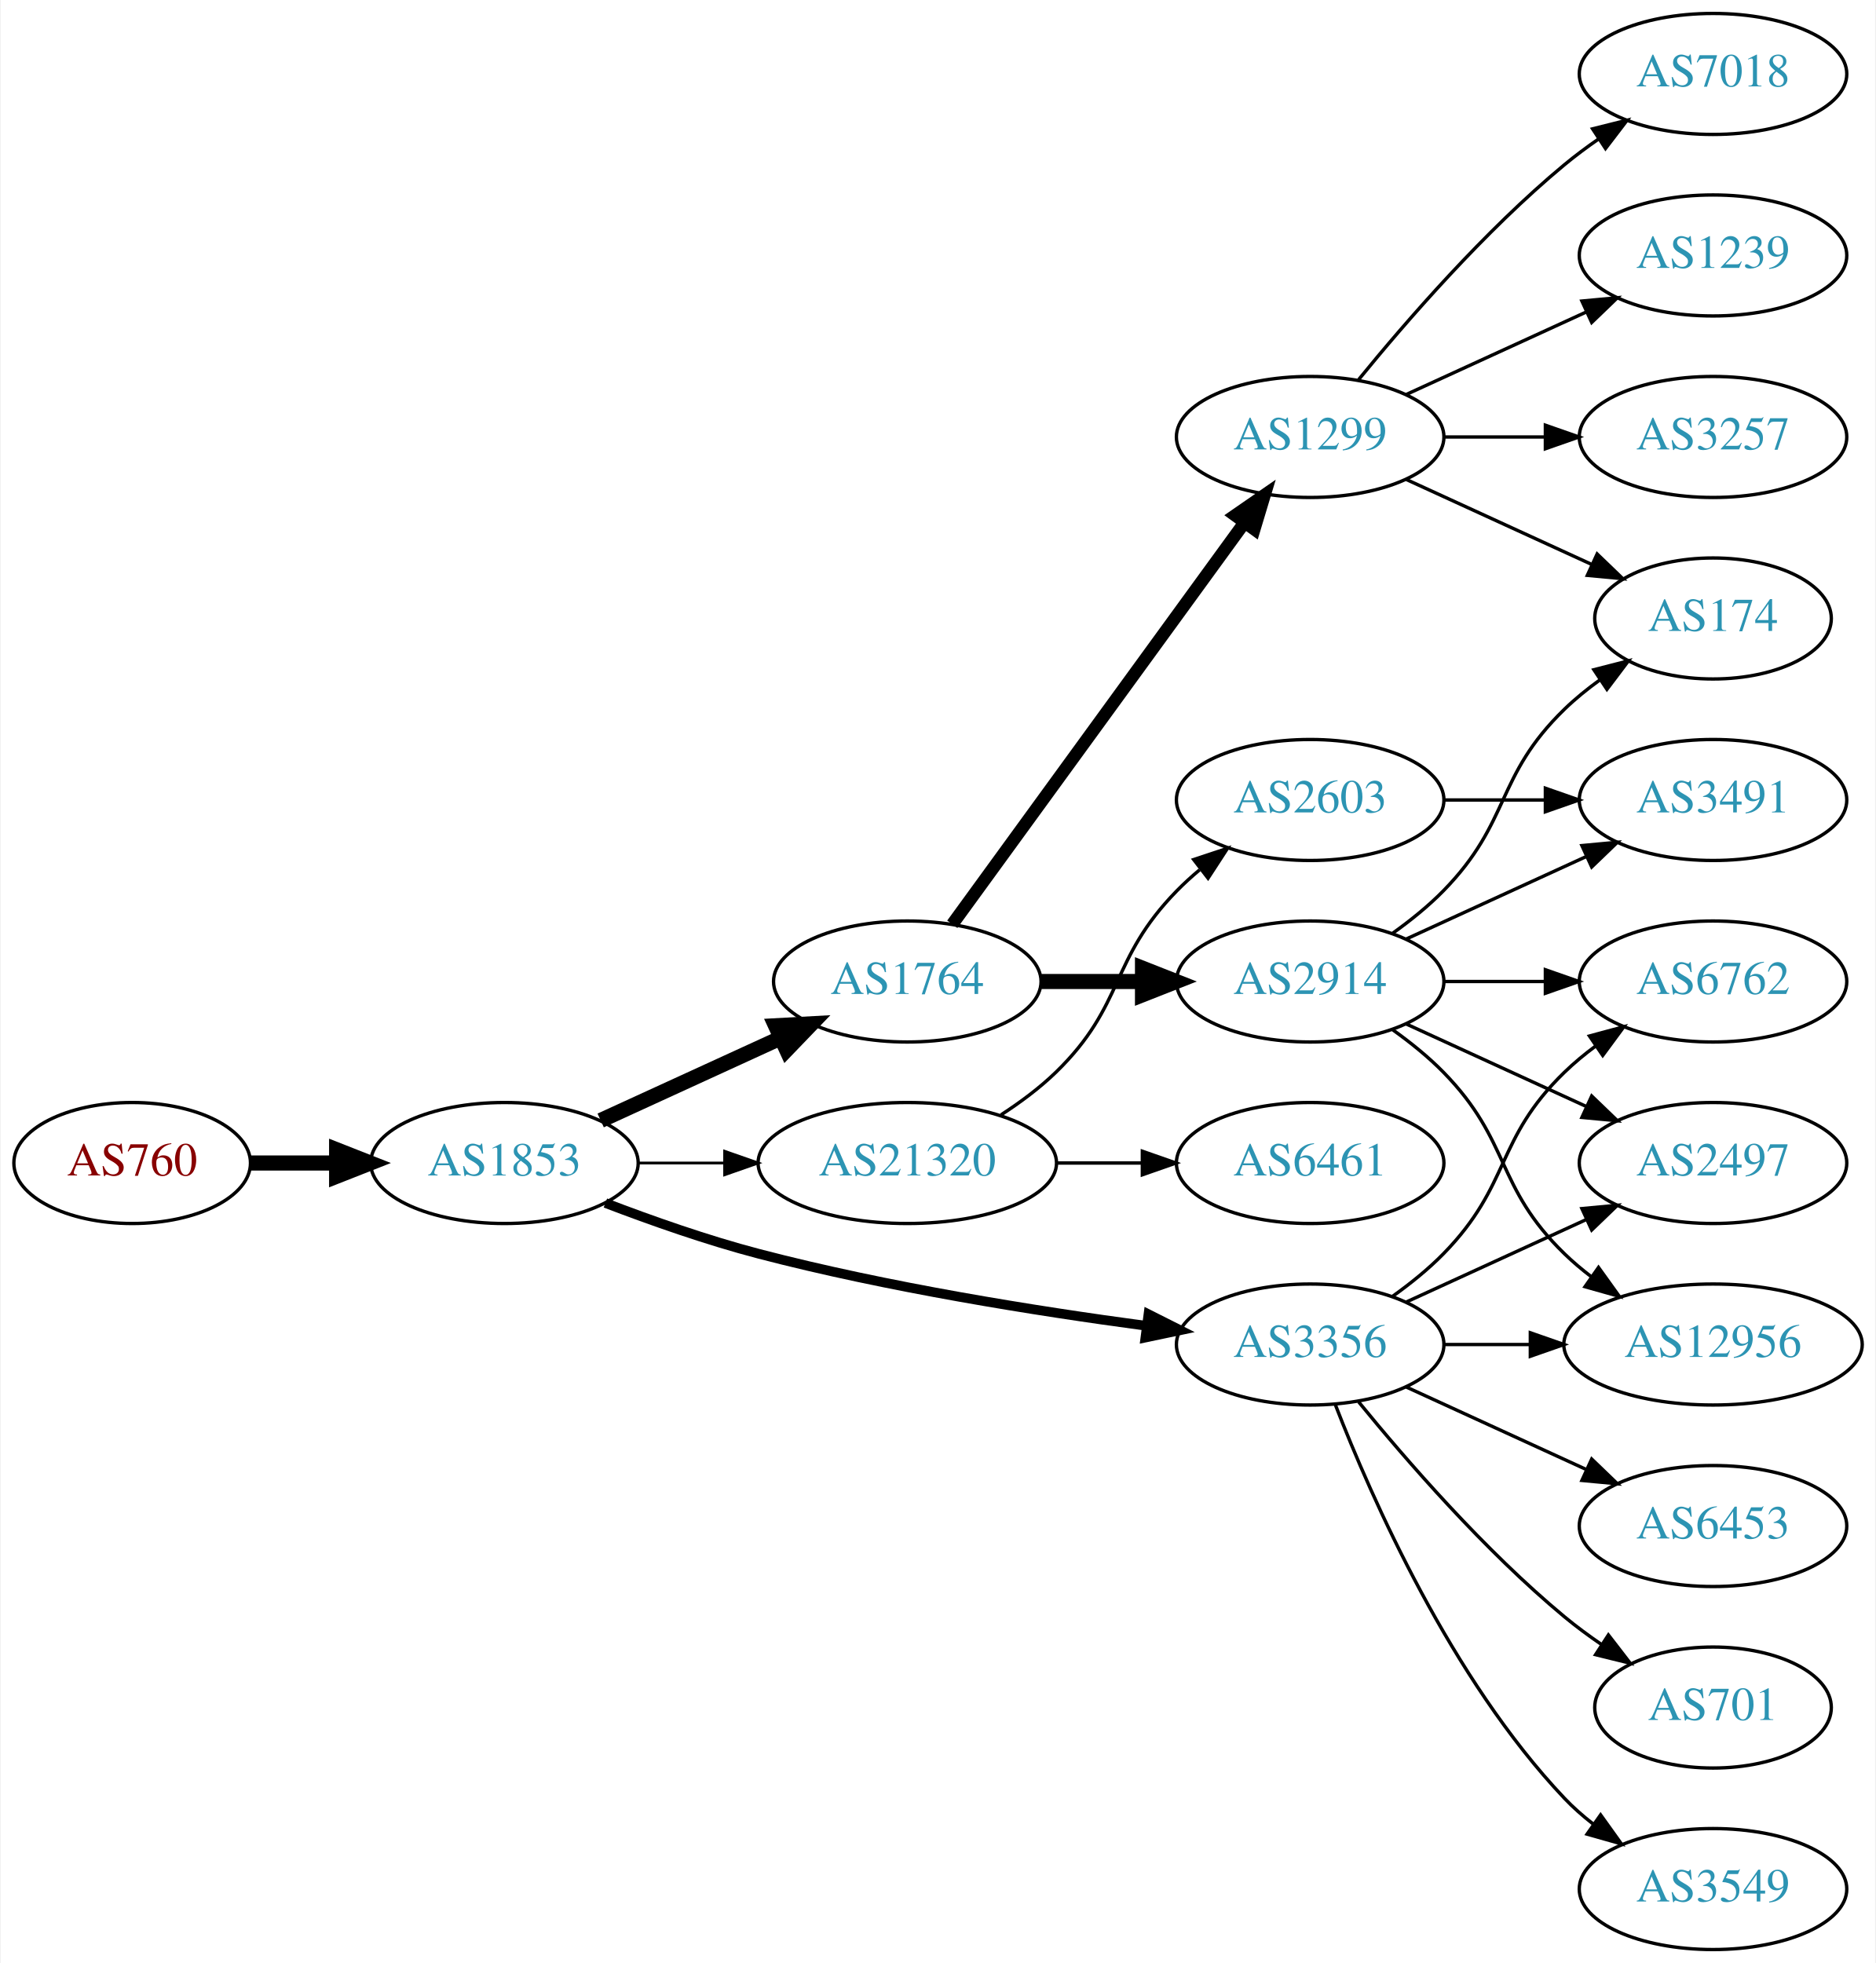
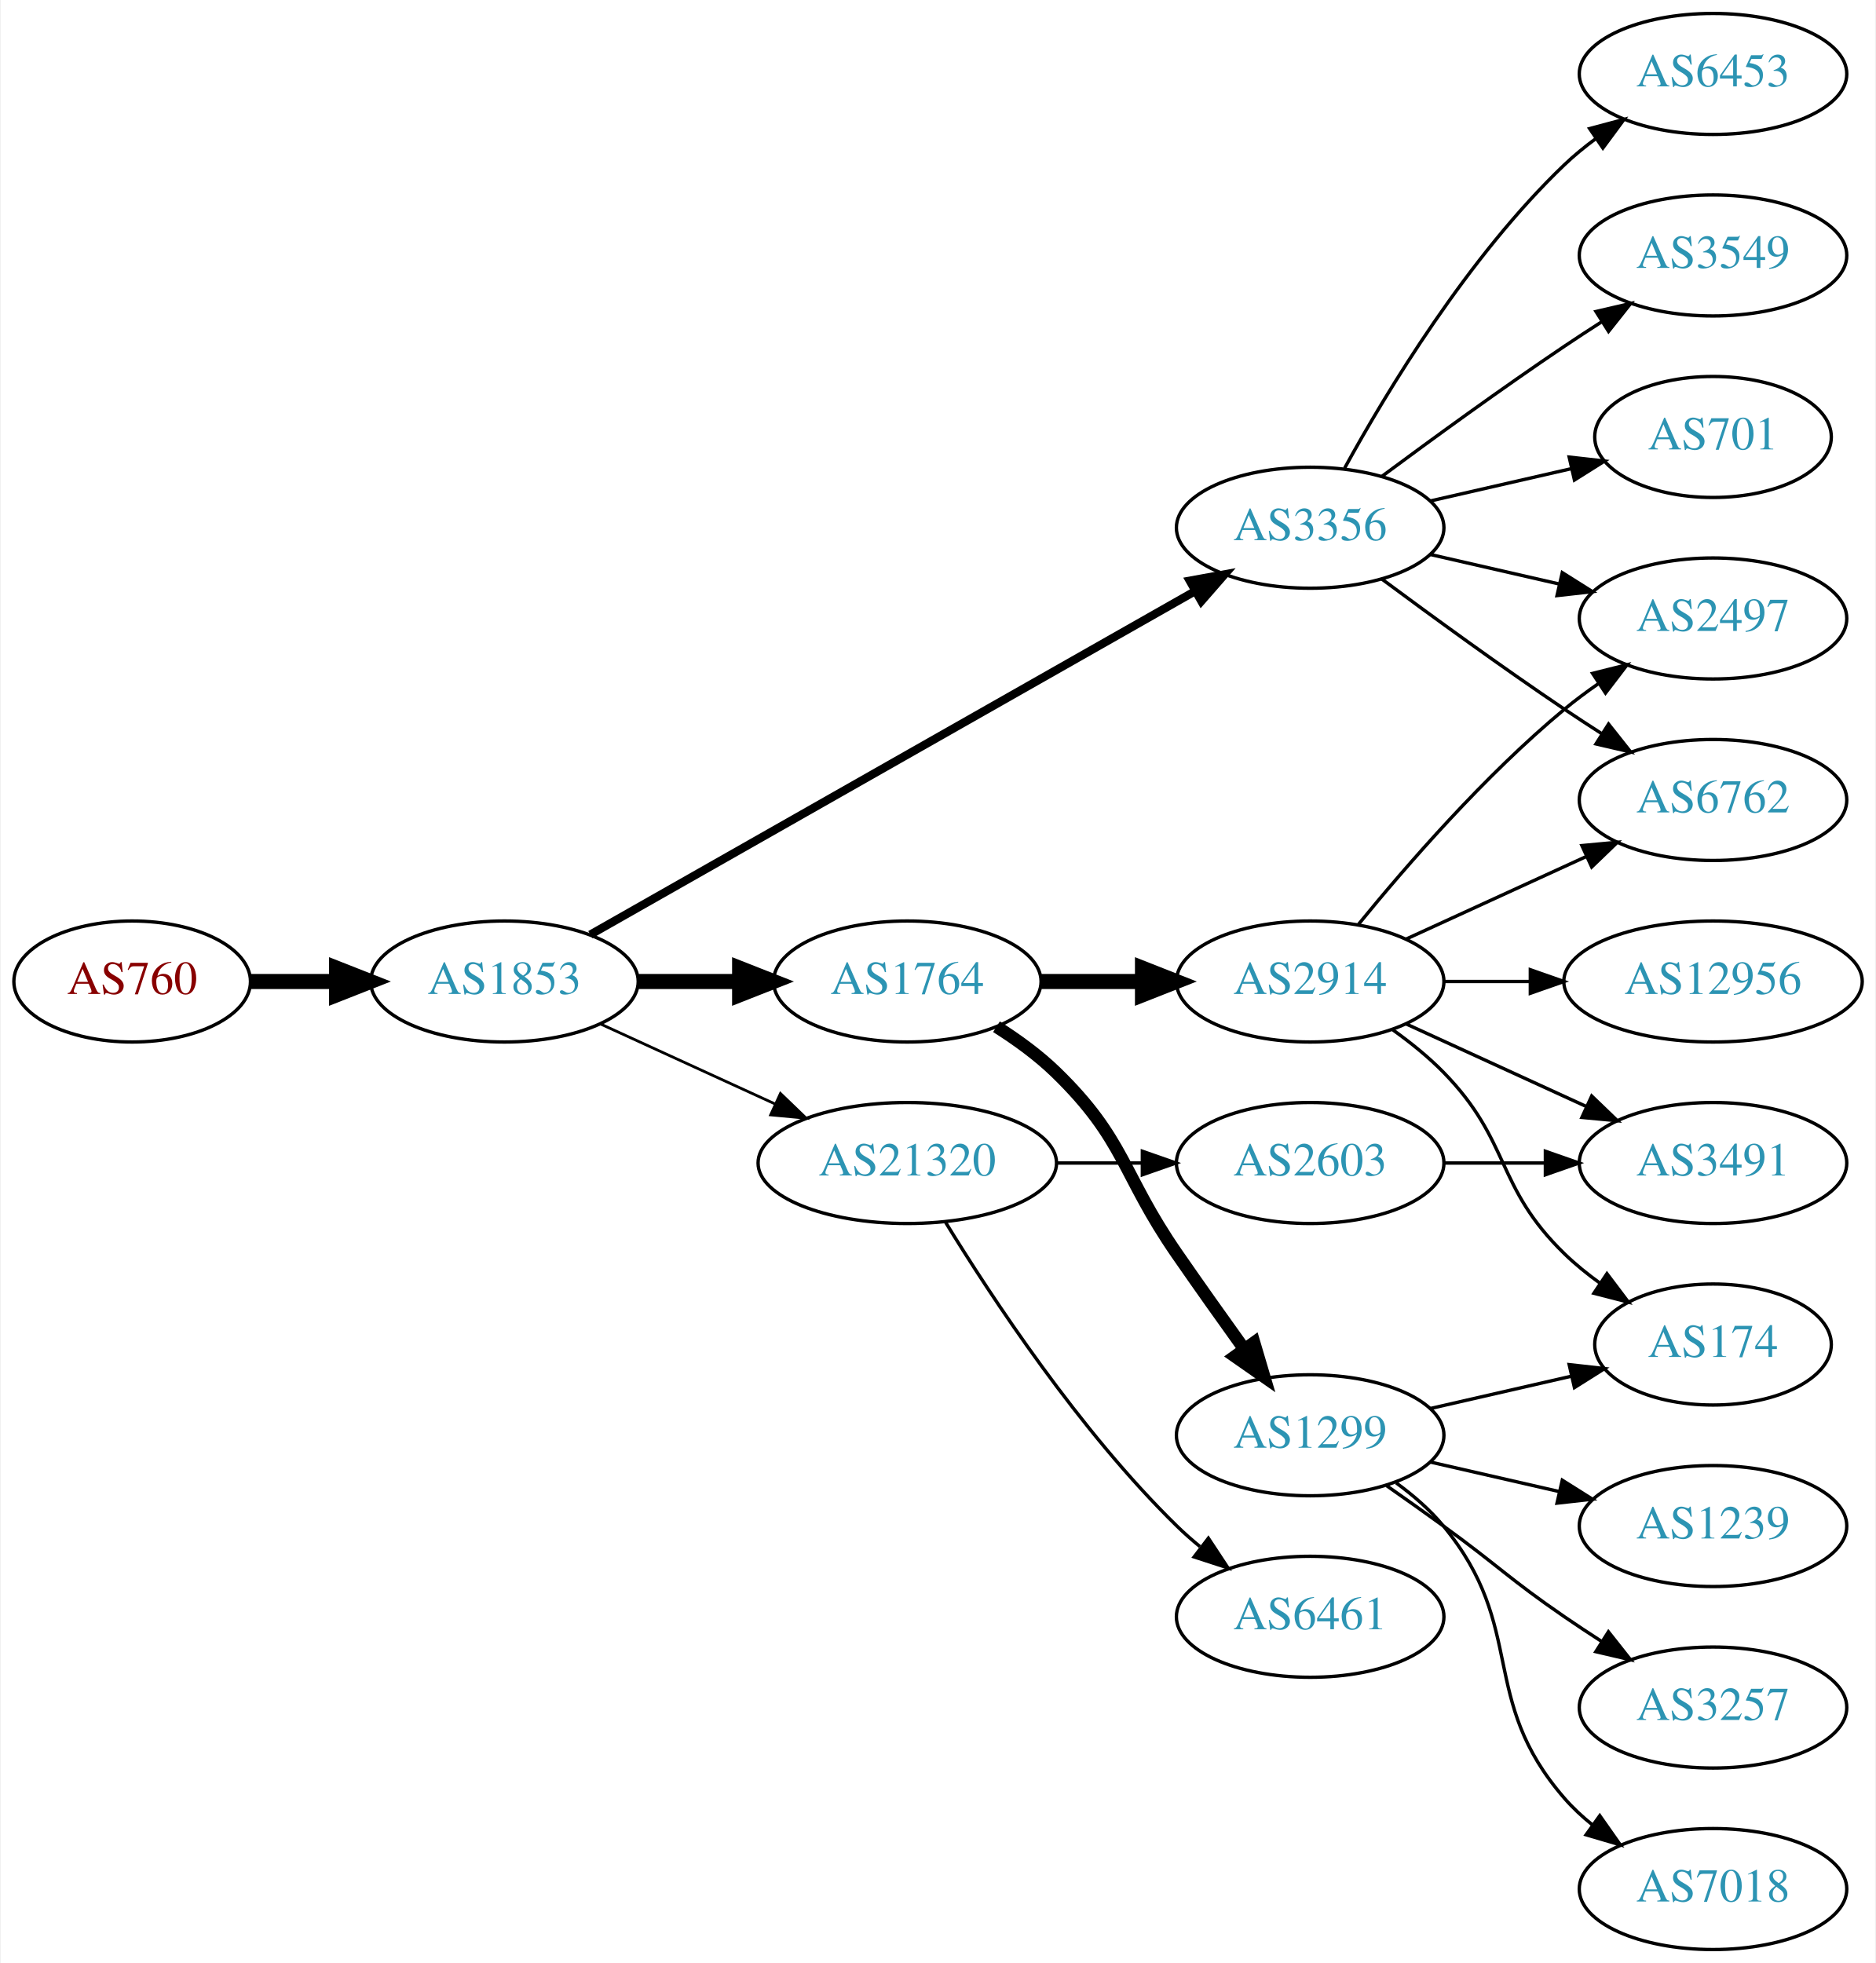
<svg xmlns="http://www.w3.org/2000/svg" xmlns:xlink="http://www.w3.org/1999/xlink" width="558pt" height="584pt" viewBox="0.00 0.00 557.56 584.00">
  <g id="graph0" class="graph" transform="scale(1 1) rotate(0) translate(4 580)">
    <polygon fill="white" stroke="none" points="-4,4 -4,-580 553.564,-580 553.564,4 -4,4" />
    <g id="node1" class="node">
      <g id="a_node1">
        <a xlink:href="/asn/760" xlink:title="AS760 ~ University of Vienna, Austria [AT]">
-           <ellipse fill="#ffffff" stroke="black" cx="35.097" cy="-234" rx="35.194" ry="18" />
-           <text text-anchor="middle" x="35.097" y="-230.3" font-family="Times,serif" font-size="14.00" fill="#880000">AS760</text>
+           <ellipse fill="#ffffff" stroke="black" cx="35.097" cy="-288" rx="35.194" ry="18" />
+           <text text-anchor="middle" x="35.097" y="-284.3" font-family="Times,serif" font-size="14.00" fill="#880000">AS760</text>
        </a>
      </g>
    </g>
    <g id="node2" class="node">
      <g id="a_node2">
        <a xlink:href="/asn/1853" xlink:title="AS1853 ~ ACOnet Backbone [AT]">
-           <ellipse fill="#ffffff" stroke="black" cx="145.84" cy="-234" rx="39.794" ry="18" />
-           <text text-anchor="middle" x="145.84" y="-230.3" font-family="Times,serif" font-size="14.00" fill="#2c94b3">AS1853</text>
+           <ellipse fill="#ffffff" stroke="black" cx="145.84" cy="-288" rx="39.794" ry="18" />
+           <text text-anchor="middle" x="145.84" y="-284.3" font-family="Times,serif" font-size="14.00" fill="#2c94b3">AS1853</text>
        </a>
      </g>
    </g>
    <g id="edge1" class="edge">
-       <path fill="none" stroke="black" stroke-width="4.5" d="M70.206,-234C78.353,-234 87.21,-234 95.881,-234" />
-       <polygon fill="black" stroke="black" stroke-width="4.5" points="95.921,-237.938 105.921,-234 95.921,-230.063 95.921,-237.938" />
+       <path fill="none" stroke="black" stroke-width="4.5" d="M70.206,-288C78.353,-288 87.21,-288 95.881,-288" />
+       <polygon fill="black" stroke="black" stroke-width="4.5" points="95.921,-291.938 105.921,-288 95.921,-284.063 95.921,-291.938" />
    </g>
    <g id="node3" class="node">
      <g id="a_node3">
+         <a xlink:href="/asn/3356" xlink:title="AS3356 ~ Level 3 Parent, LLC [US]">
+           <ellipse fill="#ffffff" stroke="black" cx="385.525" cy="-423" rx="39.794" ry="18" />
+           <text text-anchor="middle" x="385.525" y="-419.3" font-family="Times,serif" font-size="14.00" fill="#2c94b3">AS3356</text>
+         </a>
+       </g>
+     </g>
+     <g id="edge2" class="edge">
+       <path fill="none" stroke="black" stroke-width="2.455" d="M171.382,-301.939C214.281,-326.305 302.937,-376.659 351.293,-404.125" />
+       <polygon fill="black" stroke="black" stroke-width="2.455" points="349.694,-407.241 360.118,-409.137 353.151,-401.155 349.694,-407.241" />
+     </g>
+     <g id="node4" class="node">
+       <g id="a_node4">
        <a xlink:href="/asn/1764" xlink:title="AS1764 ~ NEXTLAYER-AS [AT]">
          <ellipse fill="#ffffff" stroke="black" cx="265.683" cy="-288" rx="39.794" ry="18" />
          <text text-anchor="middle" x="265.683" y="-284.3" font-family="Times,serif" font-size="14.00" fill="#2c94b3">AS1764</text>
        </a>
      </g>
    </g>
-     <g id="edge2" class="edge">
-       <path fill="none" stroke="black" stroke-width="4.5" d="M174.469,-246.661C190.426,-253.973 210.697,-263.261 227.979,-271.181" />
-       <polygon fill="black" stroke="black" stroke-width="4.5" points="226.496,-274.832 237.227,-275.419 229.776,-267.673 226.496,-274.832" />
-     </g>
-     <g id="node4" class="node">
-       <g id="a_node4">
+     <g id="edge3" class="edge">
+       <path fill="none" stroke="black" stroke-width="4.5" d="M185.753,-288C195.306,-288 205.656,-288 215.619,-288" />
+       <polygon fill="black" stroke="black" stroke-width="4.5" points="215.811,-291.938 225.811,-288 215.811,-284.063 215.811,-291.938" />
+     </g>
+     <g id="node5" class="node">
+       <g id="a_node5">
        <a xlink:href="/asn/21320" xlink:title="AS21320 ~ GEANT Vereniging [EU]">
          <ellipse fill="#ffffff" stroke="black" cx="265.683" cy="-234" rx="44.393" ry="18" />
          <text text-anchor="middle" x="265.683" y="-230.3" font-family="Times,serif" font-size="14.00" fill="#2c94b3">AS21320</text>
        </a>
      </g>
    </g>
-     <g id="edge3" class="edge">
-       <path fill="none" stroke="black" stroke-width="0.818" d="M185.753,-234C193.855,-234 202.531,-234 211.057,-234" />
-       <polygon fill="black" stroke="black" stroke-width="0.818" points="211.335,-237.5 221.335,-234 211.335,-230.5 211.335,-237.5" />
-     </g>
-     <g id="node5" class="node">
-       <g id="a_node5">
-         <a xlink:href="/asn/3356" xlink:title="AS3356 ~ Level 3 Parent, LLC [US]">
-           <ellipse fill="#ffffff" stroke="black" cx="385.525" cy="-180" rx="39.794" ry="18" />
-           <text text-anchor="middle" x="385.525" y="-176.3" font-family="Times,serif" font-size="14.00" fill="#2c94b3">AS3356</text>
-         </a>
-       </g>
-     </g>
    <g id="edge4" class="edge">
-       <path fill="none" stroke="black" stroke-width="2.864" d="M175.875,-222.097C189.532,-216.862 206.153,-211.007 221.487,-207 259.685,-197.019 303.926,-189.967 336.676,-185.579" />
-       <polygon fill="black" stroke="black" stroke-width="2.864" points="337.42,-189.011 346.884,-184.247 336.515,-182.07 337.42,-189.011" />
+       <path fill="none" stroke="black" stroke-width="0.818" d="M174.469,-275.339C189.967,-268.238 209.534,-259.272 226.48,-251.506" />
+       <polygon fill="black" stroke="black" stroke-width="0.818" points="227.95,-254.683 235.583,-247.335 225.034,-248.319 227.95,-254.683" />
    </g>
    <g id="node6" class="node">
      <g id="a_node6">
+         <a xlink:href="/asn/3549" xlink:title="AS3549 ~ Level 3 Parent, LLC [US]">
+           <ellipse fill="#ffffff" stroke="black" cx="505.368" cy="-504" rx="39.794" ry="18" />
+           <text text-anchor="middle" x="505.368" y="-500.3" font-family="Times,serif" font-size="14.00" fill="#2c94b3">AS3549</text>
+         </a>
+       </g>
+     </g>
+     <g id="edge5" class="edge">
+       <path fill="none" stroke="black" d="M406.856,-438.277C421.718,-449.304 442.463,-464.407 461.172,-477 464.721,-479.389 468.471,-481.839 472.22,-484.242" />
+       <polygon fill="black" stroke="black" points="470.546,-487.325 480.868,-489.712 474.288,-481.409 470.546,-487.325" />
+     </g>
+     <g id="node7" class="node">
+       <g id="a_node7">
+         <a xlink:href="/asn/6762" xlink:title="AS6762 ~ TELECOM ITALIA SPARKLE S.p.A. [IT]">
+           <ellipse fill="#ffffff" stroke="black" cx="505.368" cy="-342" rx="39.794" ry="18" />
+           <text text-anchor="middle" x="505.368" y="-338.3" font-family="Times,serif" font-size="14.00" fill="#2c94b3">AS6762</text>
+         </a>
+       </g>
+     </g>
+     <g id="edge6" class="edge">
+       <path fill="none" stroke="black" d="M406.856,-407.723C421.718,-396.696 442.463,-381.593 461.172,-369 464.721,-366.611 468.471,-364.161 472.22,-361.758" />
+       <polygon fill="black" stroke="black" points="474.288,-364.591 480.868,-356.288 470.546,-358.675 474.288,-364.591" />
+     </g>
+     <g id="node8" class="node">
+       <g id="a_node8">
+         <a xlink:href="/asn/2497" xlink:title="AS2497 ~ Internet Initiative Japan Inc. [JP]">
+           <ellipse fill="#ffffff" stroke="black" cx="505.368" cy="-396" rx="39.794" ry="18" />
+           <text text-anchor="middle" x="505.368" y="-392.3" font-family="Times,serif" font-size="14.00" fill="#2c94b3">AS2497</text>
+         </a>
+       </g>
+     </g>
+     <g id="edge7" class="edge">
+       <path fill="none" stroke="black" d="M421.245,-415.045C433.245,-412.296 446.865,-409.175 459.558,-406.267" />
+       <polygon fill="black" stroke="black" points="460.524,-409.636 469.49,-403.991 458.96,-402.813 460.524,-409.636" />
+     </g>
+     <g id="node9" class="node">
+       <g id="a_node9">
+         <a xlink:href="/asn/701" xlink:title="AS701 ~ UUNET [US]">
+           <ellipse fill="#ffffff" stroke="black" cx="505.368" cy="-450" rx="35.194" ry="18" />
+           <text text-anchor="middle" x="505.368" y="-446.3" font-family="Times,serif" font-size="14.00" fill="#2c94b3">AS701</text>
+         </a>
+       </g>
+     </g>
+     <g id="edge8" class="edge">
+       <path fill="none" stroke="black" d="M421.245,-430.955C434.337,-433.955 449.359,-437.396 463,-440.522" />
+       <polygon fill="black" stroke="black" points="462.578,-444.016 473.107,-442.838 464.142,-437.193 462.578,-444.016" />
+     </g>
+     <g id="node10" class="node">
+       <g id="a_node10">
+         <a xlink:href="/asn/6453" xlink:title="AS6453 ~ TATA COMMUNICATIONS (AMERICA) INC [US]">
+           <ellipse fill="#ffffff" stroke="black" cx="505.368" cy="-558" rx="39.794" ry="18" />
+           <text text-anchor="middle" x="505.368" y="-554.3" font-family="Times,serif" font-size="14.00" fill="#2c94b3">AS6453</text>
+         </a>
+       </g>
+     </g>
+     <g id="edge9" class="edge">
+       <path fill="none" stroke="black" d="M395.767,-440.713C408.312,-463.561 432.489,-503.611 461.172,-531 464.04,-533.739 467.229,-536.347 470.538,-538.785" />
+       <polygon fill="black" stroke="black" points="468.662,-541.742 478.897,-544.477 472.601,-535.956 468.662,-541.742" />
+     </g>
+     <g id="node11" class="node">
+       <g id="a_node11">
+         <a xlink:href="/asn/1299" xlink:title="AS1299 ~ Telia Carrier [EU]">
+           <ellipse fill="#ffffff" stroke="black" cx="385.525" cy="-153" rx="39.794" ry="18" />
+           <text text-anchor="middle" x="385.525" y="-149.3" font-family="Times,serif" font-size="14.00" fill="#2c94b3">AS1299</text>
+         </a>
+       </g>
+     </g>
+     <g id="edge10" class="edge">
+       <path fill="none" stroke="black" stroke-width="3.75" d="M292.212,-274.538C298.375,-270.638 304.676,-266.052 309.879,-261 330.572,-240.906 329.483,-230.731 345.879,-207 352.335,-197.656 359.545,-187.506 365.973,-178.555" />
+       <polygon fill="black" stroke="black" stroke-width="3.75" points="368.839,-180.565 371.846,-170.406 363.16,-176.472 368.839,-180.565" />
+     </g>
+     <g id="node12" class="node">
+       <g id="a_node12">
        <a xlink:href="/asn/2914" xlink:title="AS2914 ~ NTT America, Inc. [US]">
          <ellipse fill="#ffffff" stroke="black" cx="385.525" cy="-288" rx="39.794" ry="18" />
          <text text-anchor="middle" x="385.525" y="-284.3" font-family="Times,serif" font-size="14.00" fill="#2c94b3">AS2914</text>
        </a>
      </g>
    </g>
-     <g id="edge5" class="edge">
+     <g id="edge11" class="edge">
      <path fill="none" stroke="black" stroke-width="4.5" d="M305.595,-288C315.149,-288 325.498,-288 335.461,-288" />
      <polygon fill="black" stroke="black" stroke-width="4.5" points="335.654,-291.938 345.654,-288 335.654,-284.063 335.654,-291.938" />
    </g>
-     <g id="node7" class="node">
-       <g id="a_node7">
-         <a xlink:href="/asn/1299" xlink:title="AS1299 ~ Telia Carrier [EU]">
-           <ellipse fill="#ffffff" stroke="black" cx="385.525" cy="-450" rx="39.794" ry="18" />
-           <text text-anchor="middle" x="385.525" y="-446.3" font-family="Times,serif" font-size="14.00" fill="#2c94b3">AS1299</text>
-         </a>
-       </g>
-     </g>
-     <g id="edge6" class="edge">
-       <path fill="none" stroke="black" stroke-width="3.75" d="M279.071,-305.031C299.793,-333.517 341.596,-390.985 365.884,-424.374" />
-       <polygon fill="black" stroke="black" stroke-width="3.75" points="363.235,-426.682 371.948,-432.71 368.896,-422.564 363.235,-426.682" />
-     </g>
-     <g id="node8" class="node">
-       <g id="a_node8">
+     <g id="node17" class="node">
+       <g id="a_node17">
        <a xlink:href="/asn/6461" xlink:title="AS6461 ~ Zayo Bandwidth [US]">
+           <ellipse fill="#ffffff" stroke="black" cx="385.525" cy="-99" rx="39.794" ry="18" />
+           <text text-anchor="middle" x="385.525" y="-95.3" font-family="Times,serif" font-size="14.00" fill="#2c94b3">AS6461</text>
+         </a>
+       </g>
+     </g>
+     <g id="edge16" class="edge">
+       <path fill="none" stroke="black" d="M276.948,-216.56C290.757,-194.009 316.946,-154.278 345.879,-126 348.019,-123.908 350.336,-121.863 352.736,-119.894" />
+       <polygon fill="black" stroke="black" points="355.247,-122.382 361.078,-113.536 351.003,-116.815 355.247,-122.382" />
+     </g>
+     <g id="node18" class="node">
+       <g id="a_node18">
+         <a xlink:href="/asn/2603" xlink:title="AS2603 ~ NORDUnet [NO]">
          <ellipse fill="#ffffff" stroke="black" cx="385.525" cy="-234" rx="39.794" ry="18" />
-           <text text-anchor="middle" x="385.525" y="-230.3" font-family="Times,serif" font-size="14.00" fill="#2c94b3">AS6461</text>
-         </a>
-       </g>
-     </g>
-     <g id="edge7" class="edge">
+           <text text-anchor="middle" x="385.525" y="-230.3" font-family="Times,serif" font-size="14.00" fill="#2c94b3">AS2603</text>
+         </a>
+       </g>
+     </g>
+     <g id="edge17" class="edge">
      <path fill="none" stroke="black" d="M309.894,-234C318.206,-234 326.969,-234 335.452,-234" />
      <polygon fill="black" stroke="black" points="335.61,-237.5 345.61,-234 335.61,-230.5 335.61,-237.5" />
    </g>
-     <g id="node9" class="node">
-       <g id="a_node9">
-         <a xlink:href="/asn/2603" xlink:title="AS2603 ~ NORDUnet [NO]">
-           <ellipse fill="#ffffff" stroke="black" cx="385.525" cy="-342" rx="39.794" ry="18" />
-           <text text-anchor="middle" x="385.525" y="-338.3" font-family="Times,serif" font-size="14.00" fill="#2c94b3">AS2603</text>
-         </a>
-       </g>
-     </g>
-     <g id="edge8" class="edge">
-       <path fill="none" stroke="black" d="M293.566,-248.329C299.291,-252.036 305.057,-256.318 309.879,-261 330.572,-281.094 325.706,-294.383 345.879,-315 347.972,-317.139 350.255,-319.218 352.632,-321.21" />
-       <polygon fill="black" stroke="black" points="350.875,-324.275 360.931,-327.611 355.15,-318.732 350.875,-324.275" />
+     <g id="node13" class="node">
+       <g id="a_node13">
+         <a xlink:href="/asn/174" xlink:title="AS174 ~ Cogent Communications [US]">
+           <ellipse fill="#ffffff" stroke="black" cx="505.368" cy="-180" rx="35.194" ry="18" />
+           <text text-anchor="middle" x="505.368" y="-176.3" font-family="Times,serif" font-size="14.00" fill="#2c94b3">AS174</text>
+         </a>
+       </g>
+     </g>
+     <g id="edge12" class="edge">
+       <path fill="none" stroke="black" d="M421.245,-160.955C434.337,-163.955 449.359,-167.396 463,-170.522" />
+       <polygon fill="black" stroke="black" points="462.578,-174.016 473.107,-172.838 464.142,-167.193 462.578,-174.016" />
    </g>
    <g id="node14" class="node">
      <g id="a_node14">
-         <a xlink:href="/asn/6762" xlink:title="AS6762 ~ TELECOM ITALIA SPARKLE S.p.A. [IT]">
-           <ellipse fill="#ffffff" stroke="black" cx="505.368" cy="-288" rx="39.794" ry="18" />
-           <text text-anchor="middle" x="505.368" y="-284.3" font-family="Times,serif" font-size="14.00" fill="#2c94b3">AS6762</text>
+         <a xlink:href="/asn/1239" xlink:title="AS1239 ~ Sprint [US]">
+           <ellipse fill="#ffffff" stroke="black" cx="505.368" cy="-126" rx="39.794" ry="18" />
+           <text text-anchor="middle" x="505.368" y="-122.3" font-family="Times,serif" font-size="14.00" fill="#2c94b3">AS1239</text>
        </a>
      </g>
    </g>
    <g id="edge13" class="edge">
-       <path fill="none" stroke="black" d="M410.119,-194.389C415.375,-198.148 420.707,-202.437 425.172,-207 445.344,-227.617 440.479,-240.906 461.172,-261 464.017,-263.763 467.191,-266.386 470.491,-268.834" />
-       <polygon fill="black" stroke="black" points="468.607,-271.786 478.839,-274.538 472.556,-266.006 468.607,-271.786" />
+       <path fill="none" stroke="black" d="M421.245,-145.045C433.245,-142.296 446.865,-139.175 459.558,-136.267" />
+       <polygon fill="black" stroke="black" points="460.524,-139.636 469.49,-133.991 458.96,-132.813 460.524,-139.636" />
    </g>
    <g id="node15" class="node">
      <g id="a_node15">
-         <a xlink:href="/asn/6453" xlink:title="AS6453 ~ TATA COMMUNICATIONS (AMERICA) INC [US]">
-           <ellipse fill="#ffffff" stroke="black" cx="505.368" cy="-126" rx="39.794" ry="18" />
-           <text text-anchor="middle" x="505.368" y="-122.3" font-family="Times,serif" font-size="14.00" fill="#2c94b3">AS6453</text>
+         <a xlink:href="/asn/3257" xlink:title="AS3257 ~ GTT [DE]">
+           <ellipse fill="#ffffff" stroke="black" cx="505.368" cy="-72" rx="39.794" ry="18" />
+           <text text-anchor="middle" x="505.368" y="-68.3" font-family="Times,serif" font-size="14.00" fill="#2c94b3">AS3257</text>
        </a>
      </g>
    </g>
    <g id="edge14" class="edge">
-       <path fill="none" stroke="black" d="M414.154,-167.339C430.111,-160.027 450.382,-150.739 467.664,-142.819" />
-       <polygon fill="black" stroke="black" points="469.279,-145.929 476.912,-138.581 466.363,-139.565 469.279,-145.929" />
+       <path fill="none" stroke="black" d="M408.282,-137.991C413.817,-134.121 419.736,-129.936 425.172,-126 441.372,-114.271 444.677,-110.311 461.172,-99 464.7,-96.581 468.438,-94.111 472.179,-91.698" />
+       <polygon fill="black" stroke="black" points="474.25,-94.528 480.819,-86.216 470.5,-88.618 474.25,-94.528" />
    </g>
    <g id="node16" class="node">
      <g id="a_node16">
-         <a xlink:href="/asn/2497" xlink:title="AS2497 ~ Internet Initiative Japan Inc. [JP]">
-           <ellipse fill="#ffffff" stroke="black" cx="505.368" cy="-234" rx="39.794" ry="18" />
-           <text text-anchor="middle" x="505.368" y="-230.3" font-family="Times,serif" font-size="14.00" fill="#2c94b3">AS2497</text>
+         <a xlink:href="/asn/7018" xlink:title="AS7018 ~ AT&amp;T Services, Inc. [US]">
+           <ellipse fill="#ffffff" stroke="black" cx="505.368" cy="-18" rx="39.794" ry="18" />
+           <text text-anchor="middle" x="505.368" y="-14.3" font-family="Times,serif" font-size="14.00" fill="#2c94b3">AS7018</text>
        </a>
      </g>
    </g>
    <g id="edge15" class="edge">
-       <path fill="none" stroke="black" d="M414.154,-192.661C430.111,-199.973 450.382,-209.261 467.664,-217.181" />
-       <polygon fill="black" stroke="black" points="466.363,-220.435 476.912,-221.419 469.279,-214.071 466.363,-220.435" />
-     </g>
-     <g id="node17" class="node">
-       <g id="a_node17">
-         <a xlink:href="/asn/701" xlink:title="AS701 ~ UUNET [US]">
-           <ellipse fill="#ffffff" stroke="black" cx="505.368" cy="-72" rx="35.194" ry="18" />
-           <text text-anchor="middle" x="505.368" y="-68.3" font-family="Times,serif" font-size="14.00" fill="#2c94b3">AS701</text>
-         </a>
-       </g>
-     </g>
-     <g id="edge16" class="edge">
-       <path fill="none" stroke="black" d="M399.944,-162.935C414.059,-145.625 437.474,-118.655 461.172,-99 464.635,-96.128 468.428,-93.331 472.282,-90.692" />
-       <polygon fill="black" stroke="black" points="474.243,-93.592 480.715,-85.203 470.425,-87.725 474.243,-93.592" />
-     </g>
-     <g id="node18" class="node">
-       <g id="a_node18">
-         <a xlink:href="/asn/3549" xlink:title="AS3549 ~ Level 3 Parent, LLC [US]">
-           <ellipse fill="#ffffff" stroke="black" cx="505.368" cy="-18" rx="39.794" ry="18" />
-           <text text-anchor="middle" x="505.368" y="-14.3" font-family="Times,serif" font-size="14.00" fill="#2c94b3">AS3549</text>
-         </a>
-       </g>
-     </g>
-     <g id="edge17" class="edge">
-       <path fill="none" stroke="black" d="M393.048,-162.006C403.799,-134.272 427.456,-80.571 461.172,-45 463.757,-42.272 466.675,-39.706 469.743,-37.323" />
-       <polygon fill="black" stroke="black" points="471.922,-40.069 478.092,-31.457 467.897,-34.342 471.922,-40.069" />
+       <path fill="none" stroke="black" d="M411.106,-138.844C416.2,-135.128 421.214,-130.799 425.172,-126 450.236,-95.606 435.338,-74.742 461.172,-45 463.637,-42.162 466.474,-39.523 469.491,-37.094" />
+       <polygon fill="black" stroke="black" points="471.678,-39.833 477.769,-31.164 467.601,-34.142 471.678,-39.833" />
+     </g>
+     <g id="edge20" class="edge">
+       <path fill="none" stroke="black" d="M414.154,-300.661C430.111,-307.973 450.382,-317.261 467.664,-325.181" />
+       <polygon fill="black" stroke="black" points="466.363,-328.435 476.912,-329.419 469.279,-322.071 466.363,-328.435" />
+     </g>
+     <g id="edge18" class="edge">
+       <path fill="none" stroke="black" d="M399.944,-305.065C414.059,-322.375 437.474,-349.345 461.172,-369 464.388,-371.668 467.889,-374.27 471.459,-376.741" />
+       <polygon fill="black" stroke="black" points="469.537,-379.666 479.816,-382.236 473.383,-373.817 469.537,-379.666" />
+     </g>
+     <g id="edge22" class="edge">
+       <path fill="none" stroke="black" d="M410.119,-273.611C415.375,-269.852 420.707,-265.563 425.172,-261 445.344,-240.383 440.479,-227.094 461.172,-207 464.4,-203.866 468.051,-200.911 471.829,-198.188" />
+       <polygon fill="black" stroke="black" points="473.808,-201.075 480.189,-192.617 469.926,-195.25 473.808,-201.075" />
    </g>
    <g id="node19" class="node">
      <g id="a_node19">
        <a xlink:href="/asn/12956" xlink:title="AS12956 ~ TELXIUS [ES]">
-           <ellipse fill="#ffffff" stroke="black" cx="505.368" cy="-180" rx="44.393" ry="18" />
-           <text text-anchor="middle" x="505.368" y="-176.3" font-family="Times,serif" font-size="14.00" fill="#2c94b3">AS12956</text>
-         </a>
-       </g>
-     </g>
-     <g id="edge18" class="edge">
-       <path fill="none" stroke="black" d="M425.438,-180C433.541,-180 442.216,-180 450.742,-180" />
-       <polygon fill="black" stroke="black" points="451.02,-183.5 461.02,-180 451.02,-176.5 451.02,-183.5" />
-     </g>
-     <g id="node10" class="node">
-       <g id="a_node10">
-         <a xlink:href="/asn/174" xlink:title="AS174 ~ Cogent Communications [US]">
-           <ellipse fill="#ffffff" stroke="black" cx="505.368" cy="-396" rx="35.194" ry="18" />
-           <text text-anchor="middle" x="505.368" y="-392.3" font-family="Times,serif" font-size="14.00" fill="#2c94b3">AS174</text>
-         </a>
-       </g>
-     </g>
-     <g id="edge20" class="edge">
-       <path fill="none" stroke="black" d="M410.119,-302.389C415.375,-306.148 420.707,-310.437 425.172,-315 445.344,-335.617 440.479,-348.906 461.172,-369 464.4,-372.134 468.051,-375.089 471.829,-377.812" />
-       <polygon fill="black" stroke="black" points="469.926,-380.75 480.189,-383.383 473.808,-374.925 469.926,-380.75" />
-     </g>
-     <g id="edge23" class="edge">
-       <path fill="none" stroke="black" d="M425.438,-288C434.991,-288 445.341,-288 455.304,-288" />
-       <polygon fill="black" stroke="black" points="455.496,-291.5 465.496,-288 455.496,-284.5 455.496,-291.5" />
+           <ellipse fill="#ffffff" stroke="black" cx="505.368" cy="-288" rx="44.393" ry="18" />
+           <text text-anchor="middle" x="505.368" y="-284.3" font-family="Times,serif" font-size="14.00" fill="#2c94b3">AS12956</text>
+         </a>
+       </g>
    </g>
    <g id="edge19" class="edge">
-       <path fill="none" stroke="black" d="M414.154,-275.339C430.111,-268.027 450.382,-258.739 467.664,-250.819" />
-       <polygon fill="black" stroke="black" points="469.279,-253.929 476.912,-246.581 466.363,-247.565 469.279,-253.929" />
-     </g>
-     <g id="edge21" class="edge">
-       <path fill="none" stroke="black" d="M410.119,-273.611C415.375,-269.852 420.707,-265.563 425.172,-261 445.344,-240.383 440.479,-227.094 461.172,-207 463.658,-204.586 466.395,-202.278 469.249,-200.1" />
-       <polygon fill="black" stroke="black" points="471.303,-202.934 477.484,-194.329 467.286,-197.202 471.303,-202.934" />
+       <path fill="none" stroke="black" d="M425.438,-288C433.541,-288 442.216,-288 450.742,-288" />
+       <polygon fill="black" stroke="black" points="451.02,-291.5 461.02,-288 451.02,-284.5 451.02,-291.5" />
    </g>
    <g id="node20" class="node">
      <g id="a_node20">
        <a xlink:href="/asn/3491" xlink:title="AS3491 ~ PCCW Global, Inc. [US]">
-           <ellipse fill="#ffffff" stroke="black" cx="505.368" cy="-342" rx="39.794" ry="18" />
-           <text text-anchor="middle" x="505.368" y="-338.3" font-family="Times,serif" font-size="14.00" fill="#2c94b3">AS3491</text>
-         </a>
-       </g>
-     </g>
-     <g id="edge22" class="edge">
-       <path fill="none" stroke="black" d="M414.154,-300.661C430.111,-307.973 450.382,-317.261 467.664,-325.181" />
-       <polygon fill="black" stroke="black" points="466.363,-328.435 476.912,-329.419 469.279,-322.071 466.363,-328.435" />
-     </g>
-     <g id="edge9" class="edge">
-       <path fill="none" stroke="black" d="M414.154,-437.339C430.57,-429.817 451.552,-420.202 469.149,-412.139" />
-       <polygon fill="black" stroke="black" points="470.893,-415.189 478.526,-407.842 467.977,-408.826 470.893,-415.189" />
-     </g>
-     <g id="node11" class="node">
-       <g id="a_node11">
-         <a xlink:href="/asn/1239" xlink:title="AS1239 ~ Sprint [US]">
-           <ellipse fill="#ffffff" stroke="black" cx="505.368" cy="-504" rx="39.794" ry="18" />
-           <text text-anchor="middle" x="505.368" y="-500.3" font-family="Times,serif" font-size="14.00" fill="#2c94b3">AS1239</text>
-         </a>
-       </g>
-     </g>
-     <g id="edge10" class="edge">
-       <path fill="none" stroke="black" d="M414.154,-462.661C430.111,-469.973 450.382,-479.261 467.664,-487.181" />
-       <polygon fill="black" stroke="black" points="466.363,-490.435 476.912,-491.419 469.279,-484.071 466.363,-490.435" />
-     </g>
-     <g id="node12" class="node">
-       <g id="a_node12">
-         <a xlink:href="/asn/3257" xlink:title="AS3257 ~ GTT [DE]">
-           <ellipse fill="#ffffff" stroke="black" cx="505.368" cy="-450" rx="39.794" ry="18" />
-           <text text-anchor="middle" x="505.368" y="-446.3" font-family="Times,serif" font-size="14.00" fill="#2c94b3">AS3257</text>
-         </a>
-       </g>
-     </g>
-     <g id="edge11" class="edge">
-       <path fill="none" stroke="black" d="M425.438,-450C434.991,-450 445.341,-450 455.304,-450" />
-       <polygon fill="black" stroke="black" points="455.496,-453.5 465.496,-450 455.496,-446.5 455.496,-453.5" />
-     </g>
-     <g id="node13" class="node">
-       <g id="a_node13">
-         <a xlink:href="/asn/7018" xlink:title="AS7018 ~ AT&amp;T Services, Inc. [US]">
-           <ellipse fill="#ffffff" stroke="black" cx="505.368" cy="-558" rx="39.794" ry="18" />
-           <text text-anchor="middle" x="505.368" y="-554.3" font-family="Times,serif" font-size="14.00" fill="#2c94b3">AS7018</text>
-         </a>
-       </g>
-     </g>
-     <g id="edge12" class="edge">
-       <path fill="none" stroke="black" d="M399.944,-467.065C414.059,-484.375 437.474,-511.345 461.172,-531 464.388,-533.668 467.889,-536.27 471.459,-538.741" />
-       <polygon fill="black" stroke="black" points="469.537,-541.666 479.816,-544.236 473.383,-535.817 469.537,-541.666" />
-     </g>
-     <g id="edge24" class="edge">
-       <path fill="none" stroke="black" d="M425.438,-342C434.991,-342 445.341,-342 455.304,-342" />
-       <polygon fill="black" stroke="black" points="455.496,-345.5 465.496,-342 455.496,-338.5 455.496,-345.5" />
+           <ellipse fill="#ffffff" stroke="black" cx="505.368" cy="-234" rx="39.794" ry="18" />
+           <text text-anchor="middle" x="505.368" y="-230.3" font-family="Times,serif" font-size="14.00" fill="#2c94b3">AS3491</text>
+         </a>
+       </g>
+     </g>
+     <g id="edge21" class="edge">
+       <path fill="none" stroke="black" d="M414.154,-275.339C430.111,-268.027 450.382,-258.739 467.664,-250.819" />
+       <polygon fill="black" stroke="black" points="469.279,-253.929 476.912,-246.581 466.363,-247.565 469.279,-253.929" />
+     </g>
+     <g id="edge23" class="edge">
+       <path fill="none" stroke="black" d="M425.438,-234C434.991,-234 445.341,-234 455.304,-234" />
+       <polygon fill="black" stroke="black" points="455.496,-237.5 465.496,-234 455.496,-230.5 455.496,-237.5" />
    </g>
  </g>
</svg>
